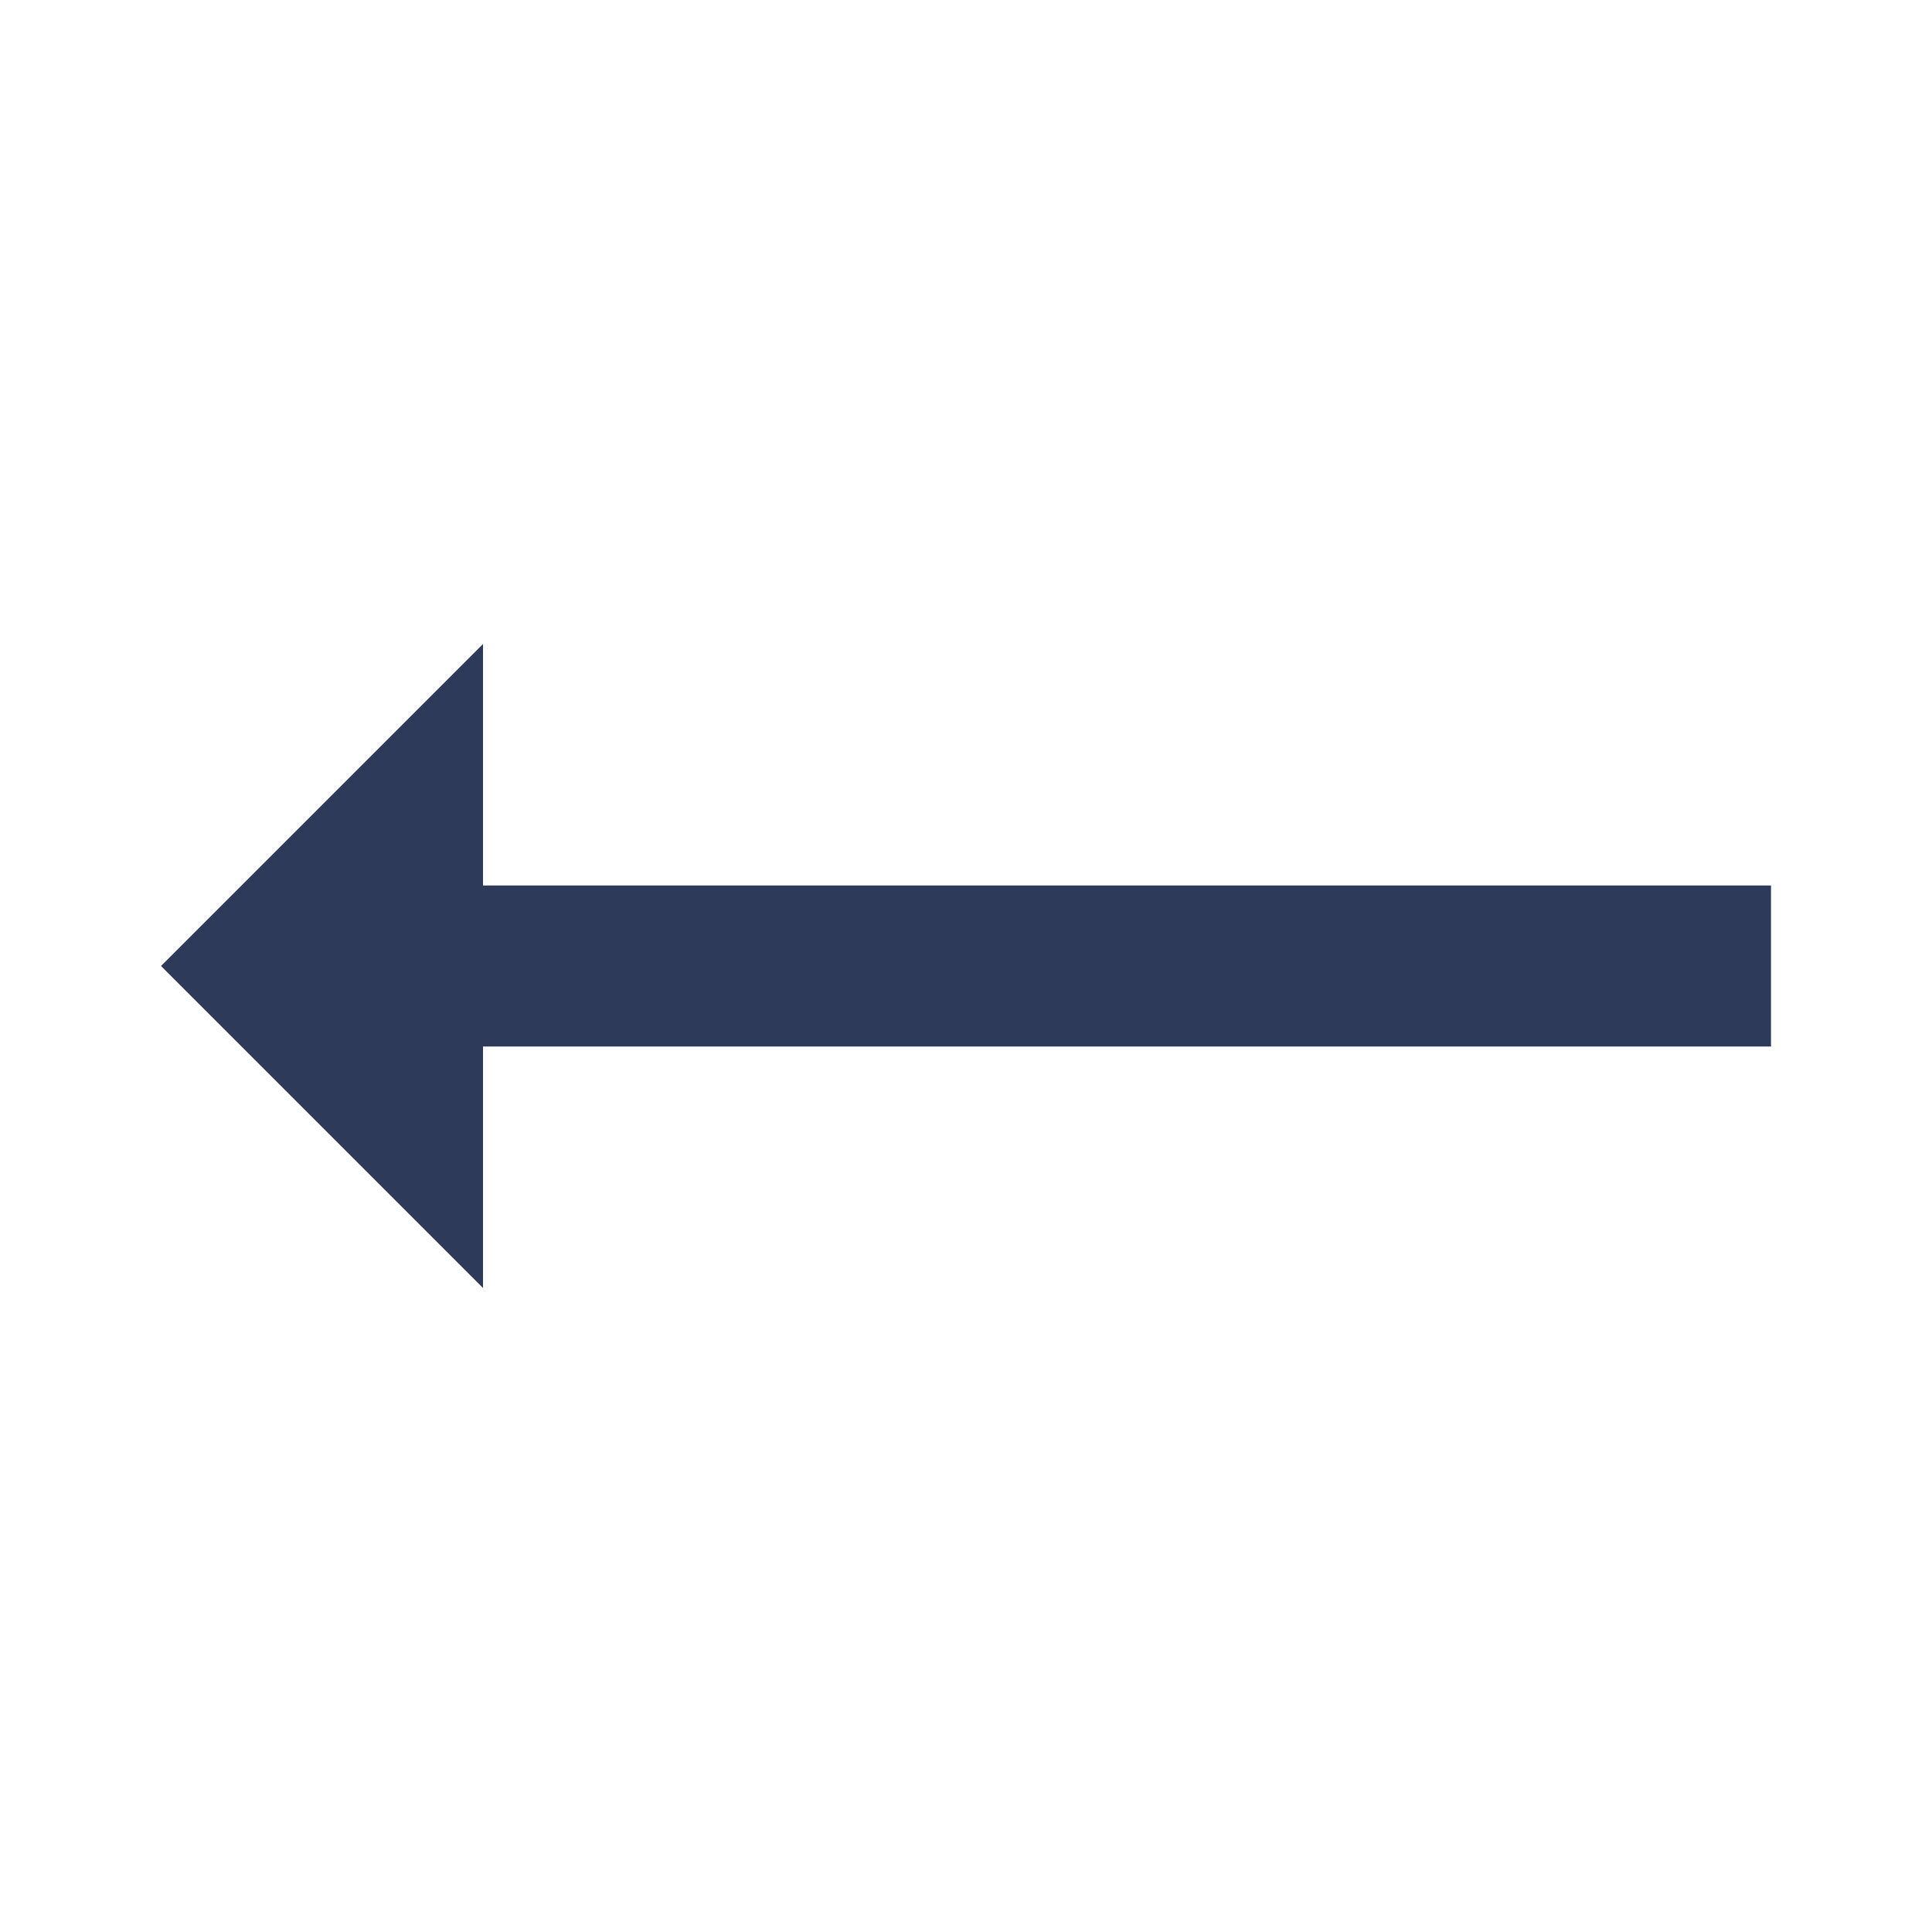
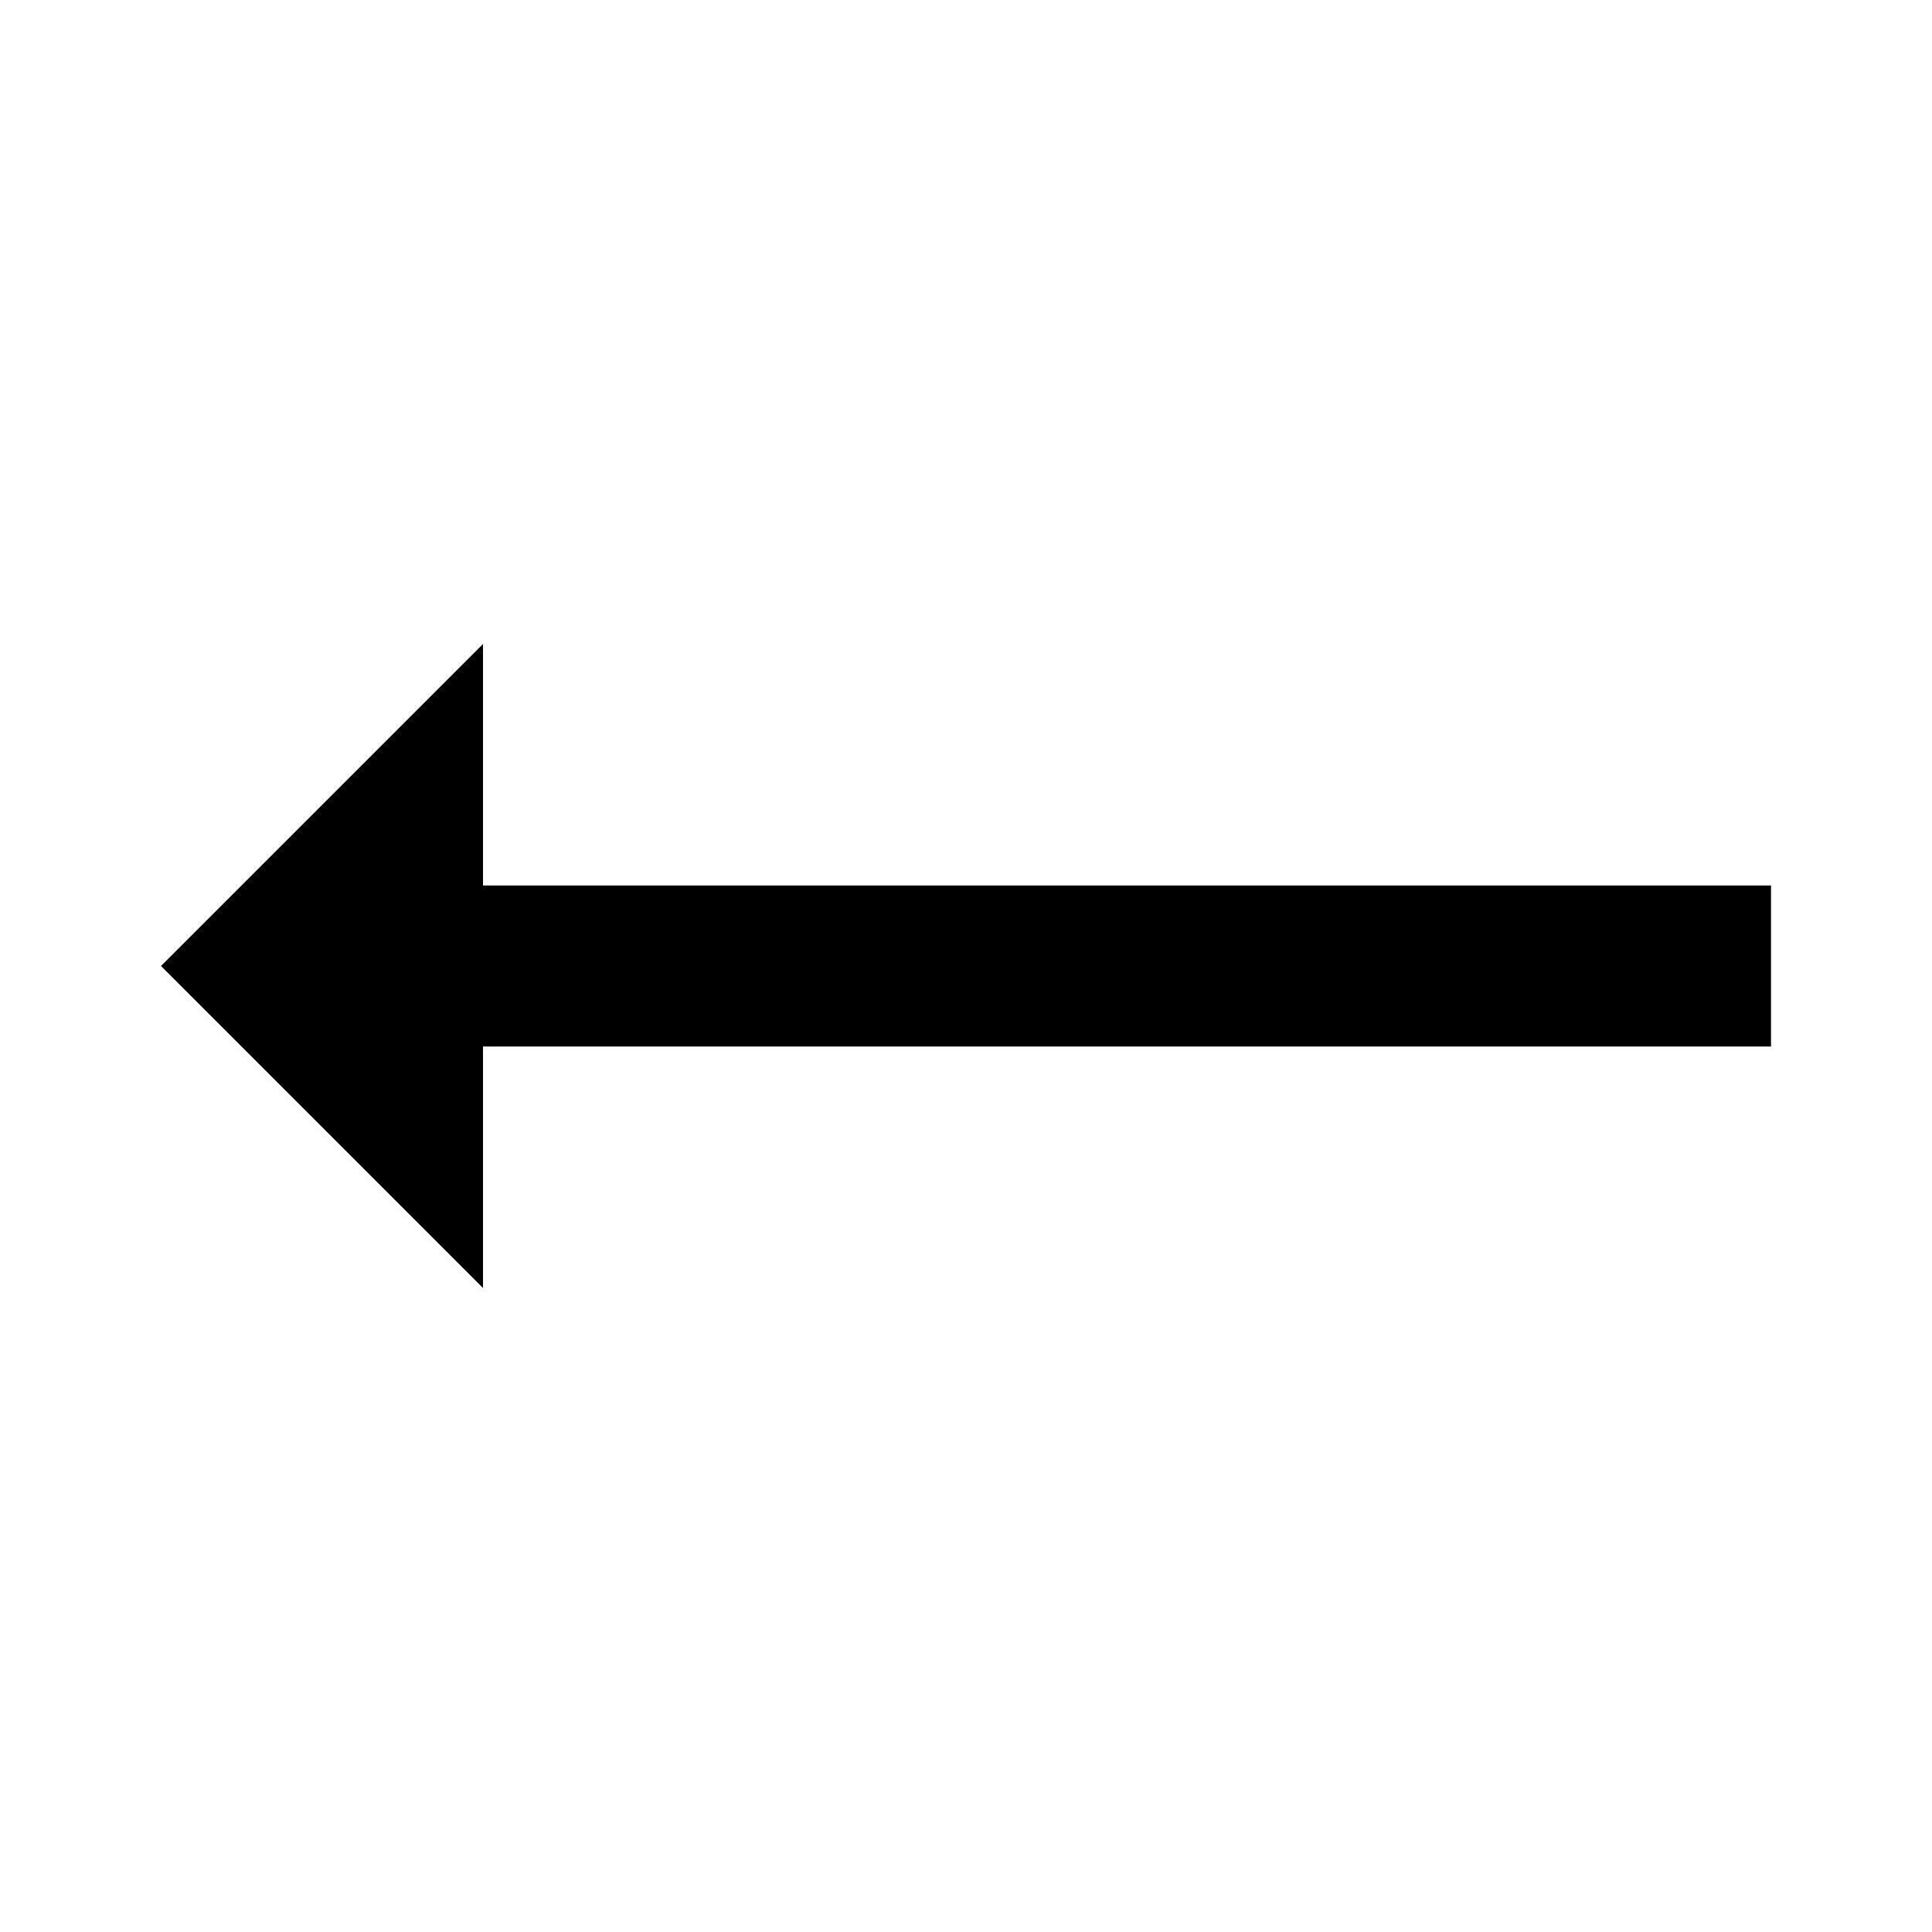
<svg xmlns="http://www.w3.org/2000/svg" width="24" height="24" viewBox="0 0 24 24" fill="none">
-   <path d="M2 12L6 16L6 13L22 13L22 11L6 11L6 8L2 12Z" fill="#2E3A59" />
+   <path d="M2 12L6 16L6 13L22 13L22 11L6 11L6 8L2 12Z" fill="#000" />
</svg>
